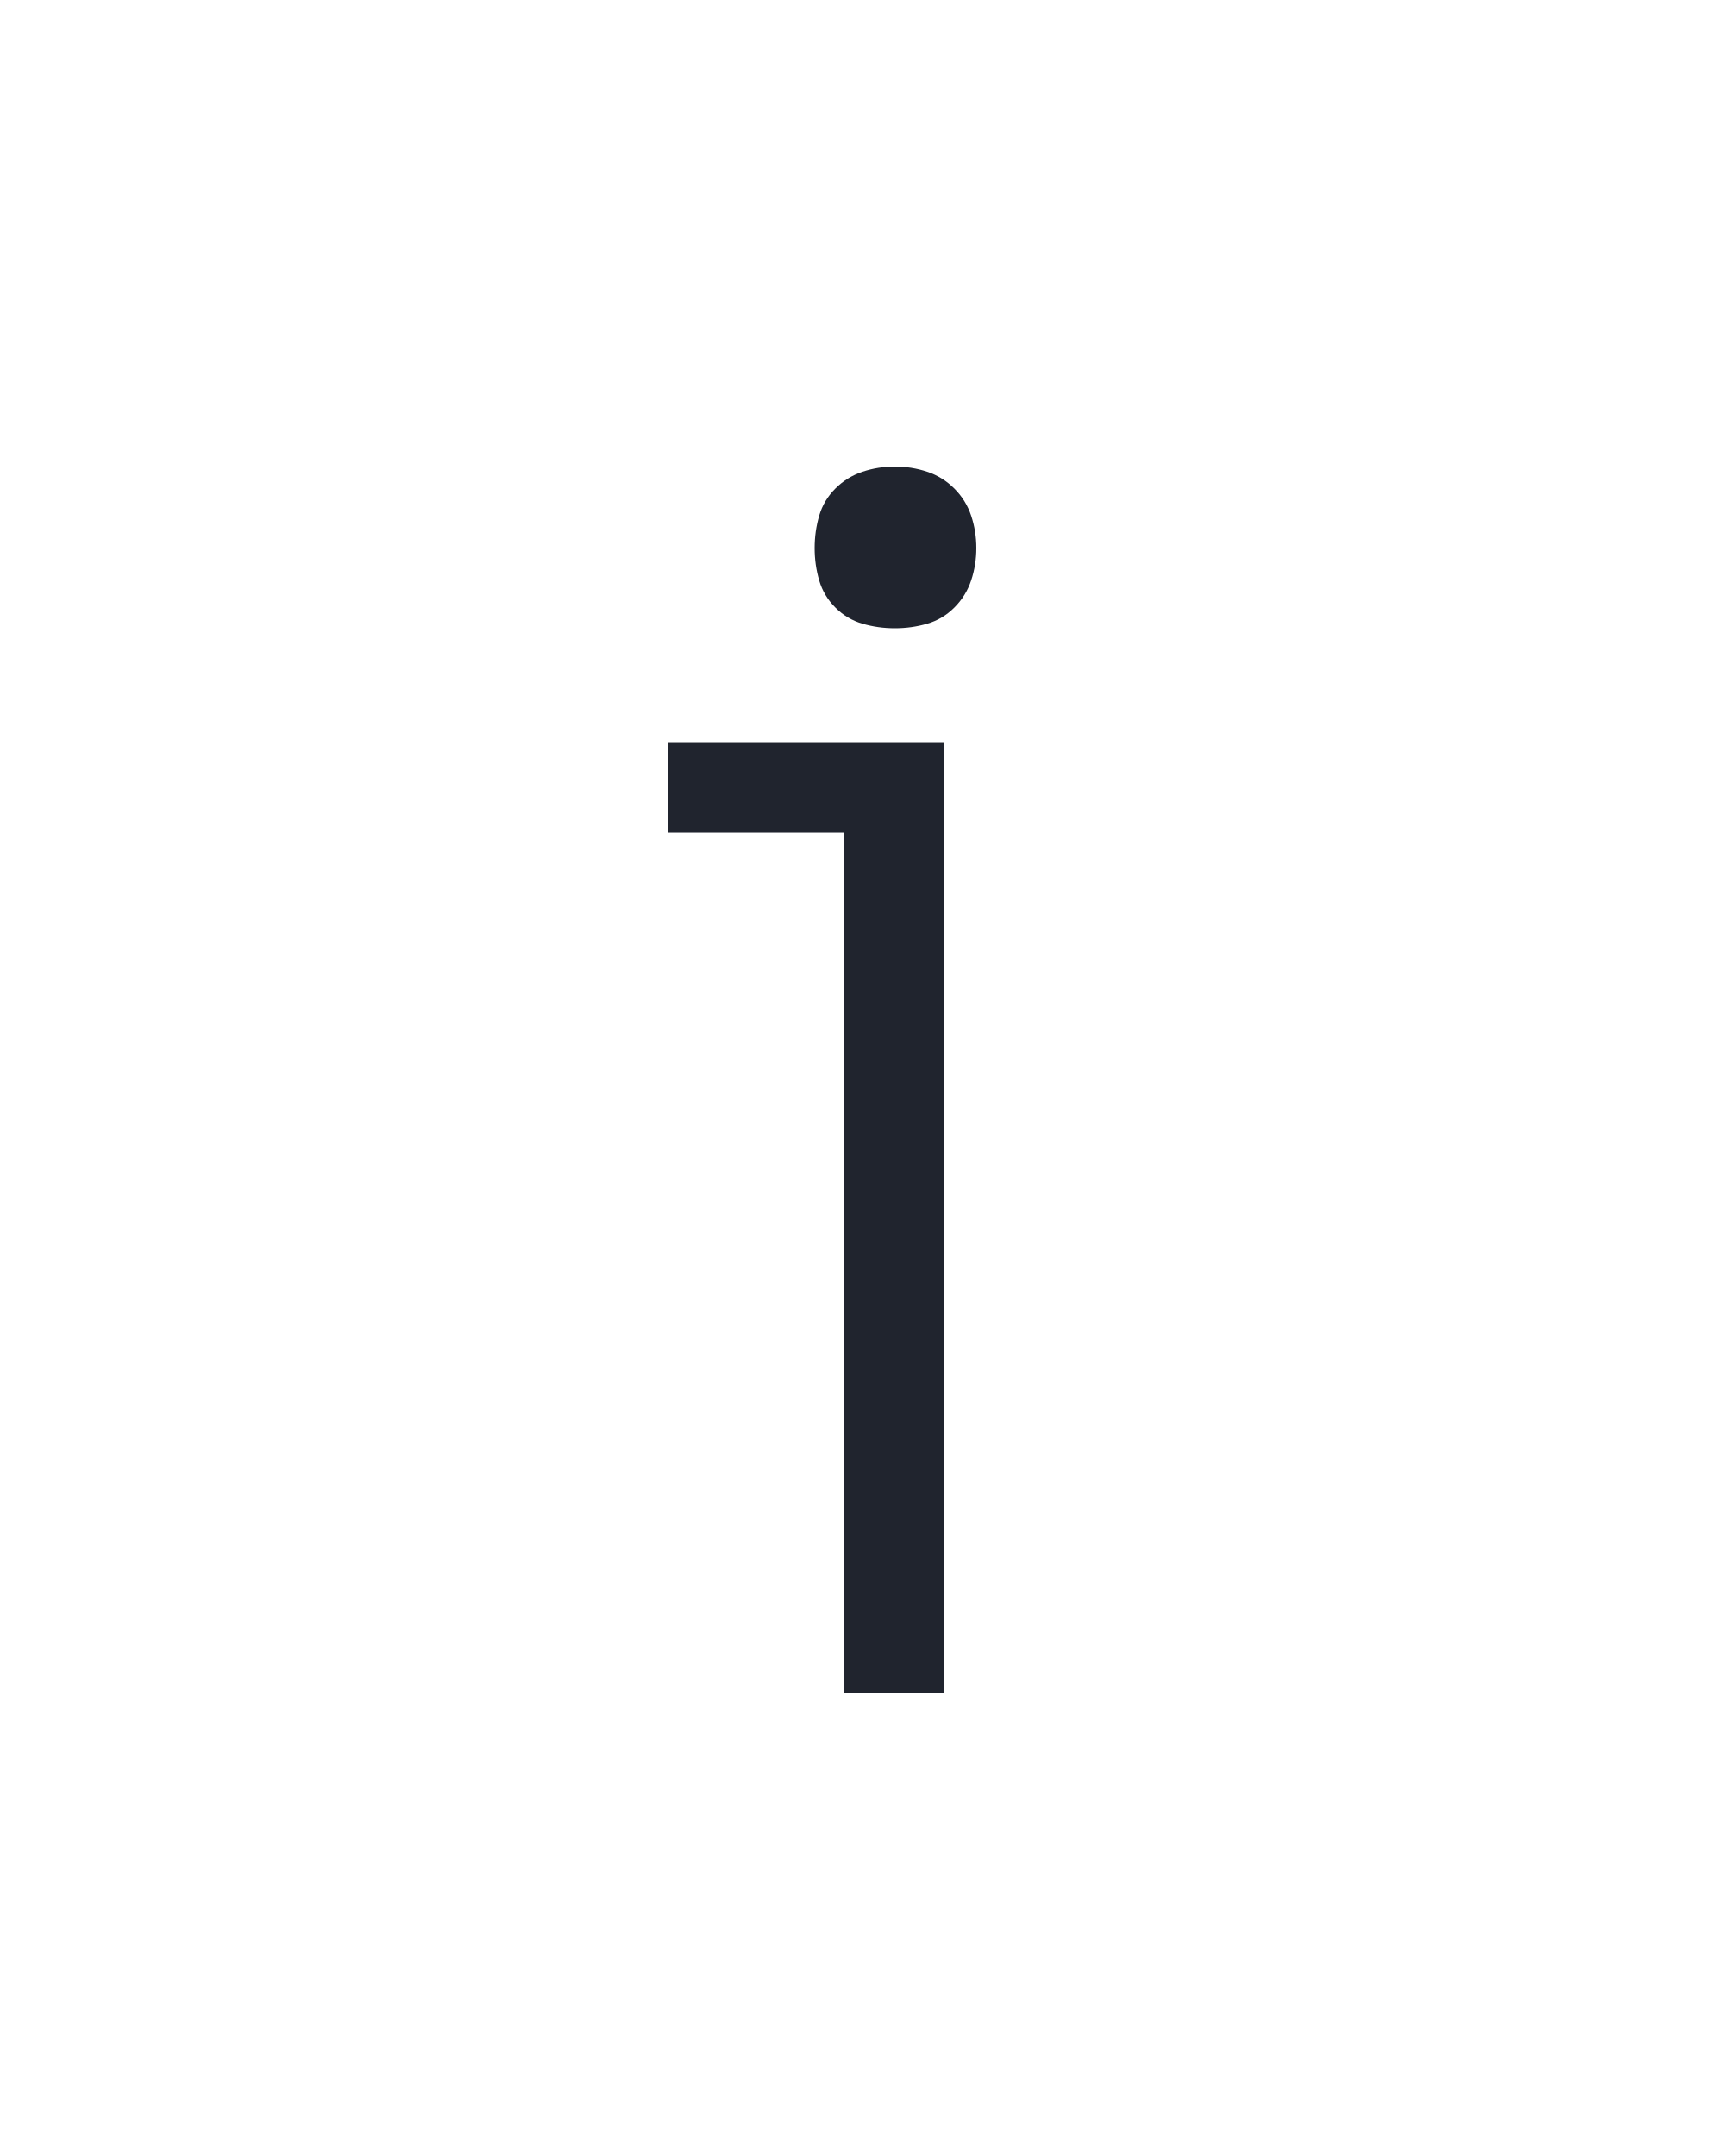
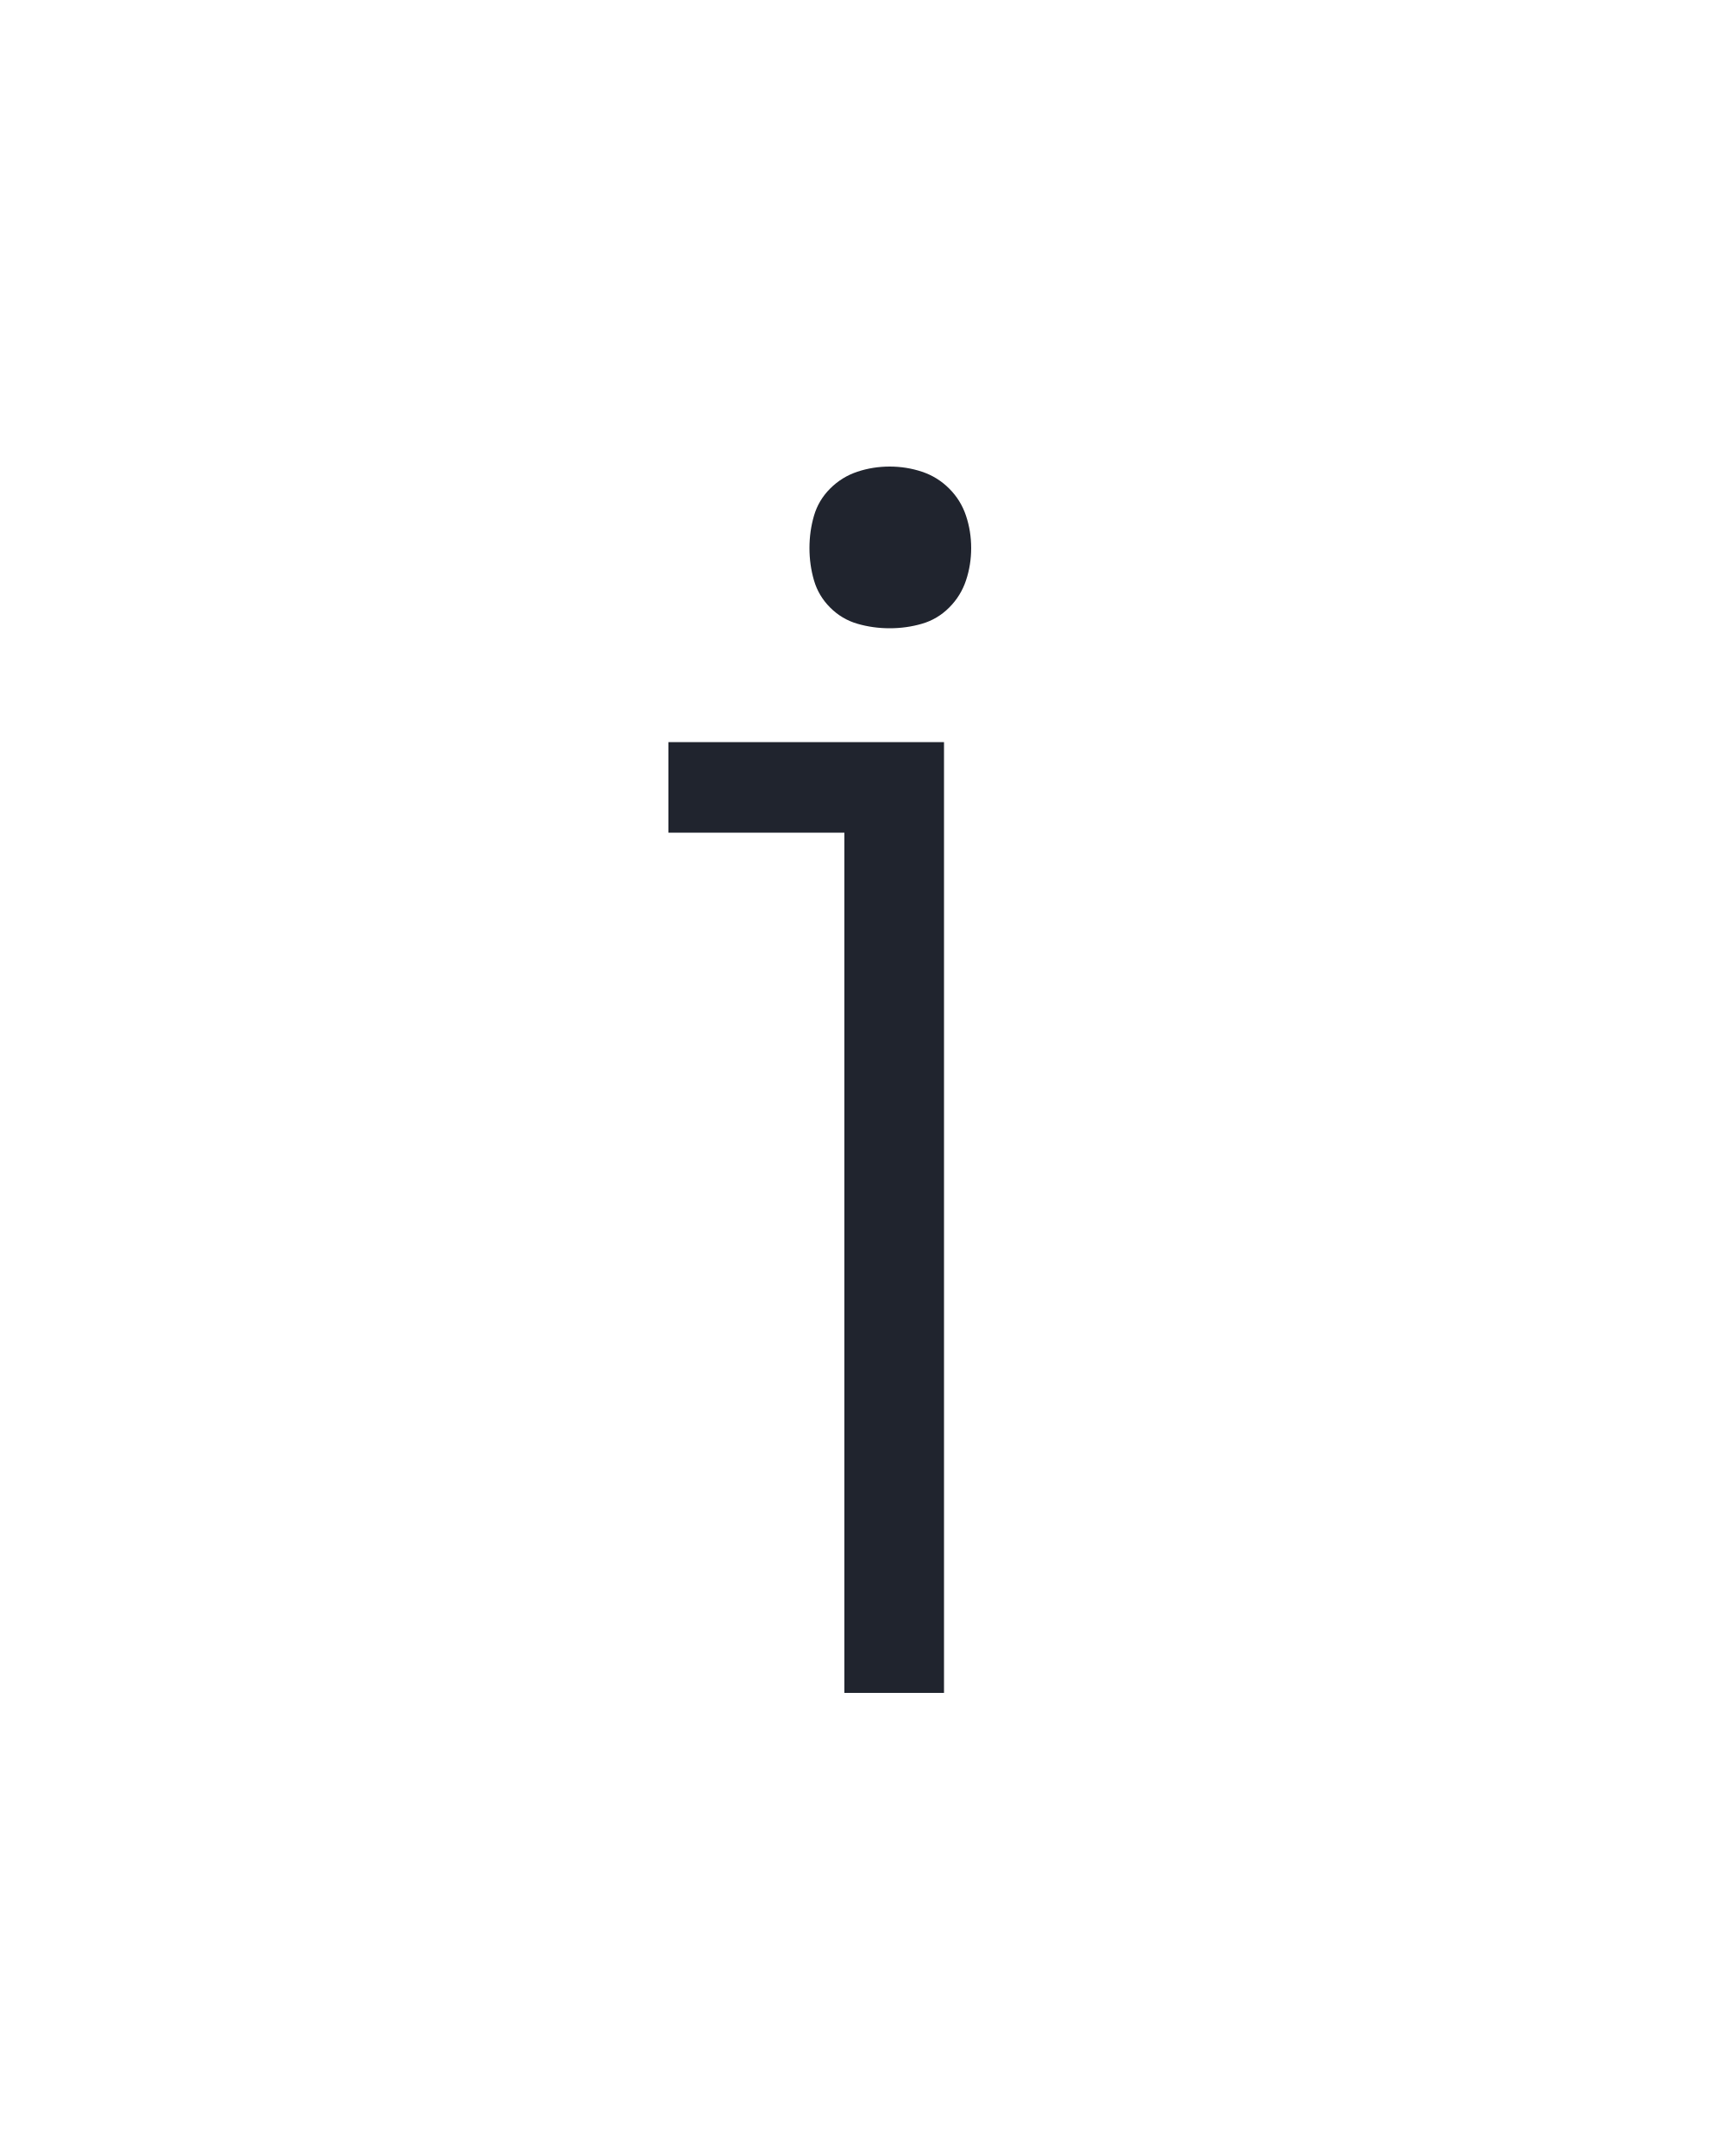
<svg xmlns="http://www.w3.org/2000/svg" height="160" viewBox="0 0 128 160" width="128">
  <defs>
-     <path d="M 236 215 L 236 -450 L 100 -450 L 100 -520 L 313 -520 L 313 215 Z M 275 -608 Q 262 -608 250 -611.5 Q 238 -615 229 -624 Q 220 -633 216.5 -645 Q 213 -657 213 -670 Q 213 -683 216.5 -695 Q 220 -707 229 -716 Q 238 -725 250 -729 Q 262 -733 275 -733 Q 288 -733 300 -729 Q 312 -725 321 -716 Q 330 -707 334 -695 Q 338 -683 338 -670 Q 338 -657 334 -645 Q 330 -633 321 -624 Q 312 -615 300 -611.5 Q 288 -608 275 -608 Z " id="path1" />
+     <path d="M 236 215 L 236 -450 L 100 -450 L 100 -520 L 313 -520 L 313 215 Z M 271 -608 Q 258 -608 246 -611.5 Q 234 -615 225 -624 Q 216 -633 212.5 -645 Q 209 -657 209 -670 Q 209 -683 212.5 -695 Q 216 -707 225 -716 Q 234 -725 246 -729 Q 258 -733 271 -733 Q 284 -733 296 -729 Q 308 -725 317 -716 Q 326 -707 330 -695 Q 334 -683 334 -670 Q 334 -657 330 -645 Q 326 -633 317 -624 Q 308 -615 296 -611.5 Q 284 -608 271 -608 Z " id="path1" />
  </defs>
  <g>
    <g data-source-text="j" fill="#20242e" transform="translate(40 104.992) rotate(0) scale(0.09599999)">
      <use href="#path1" transform="translate(0 0)" />
    </g>
  </g>
</svg>
